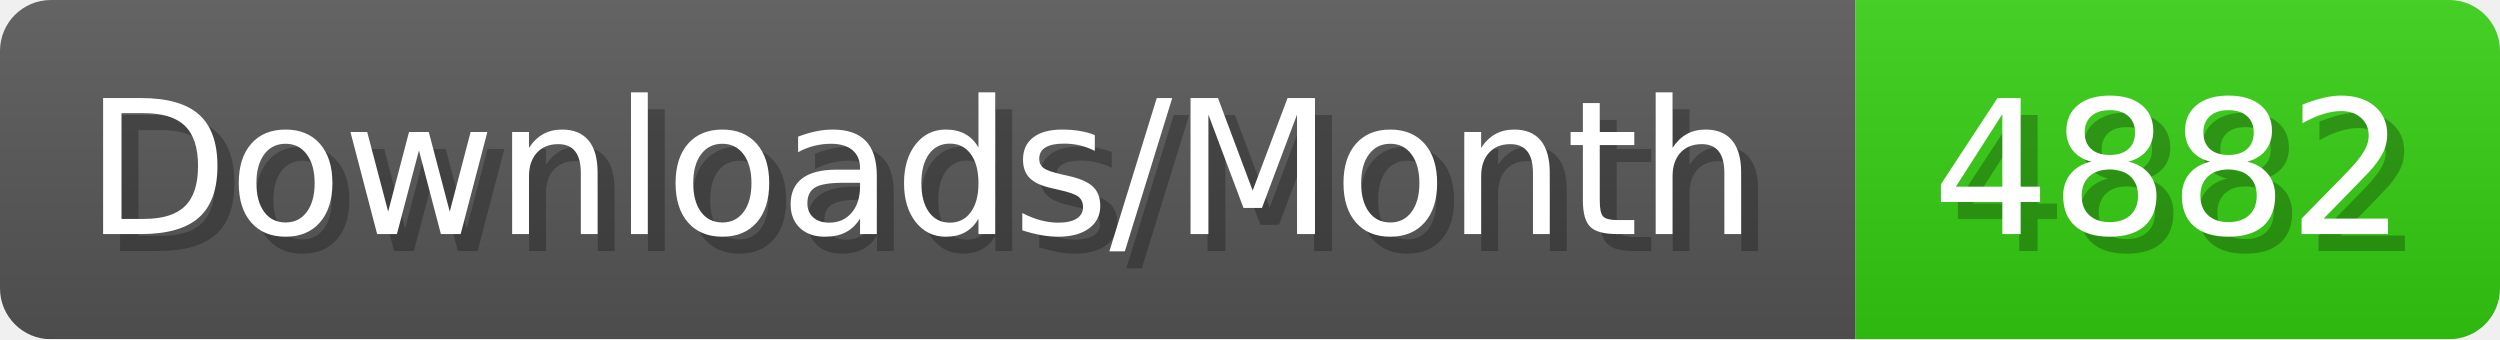
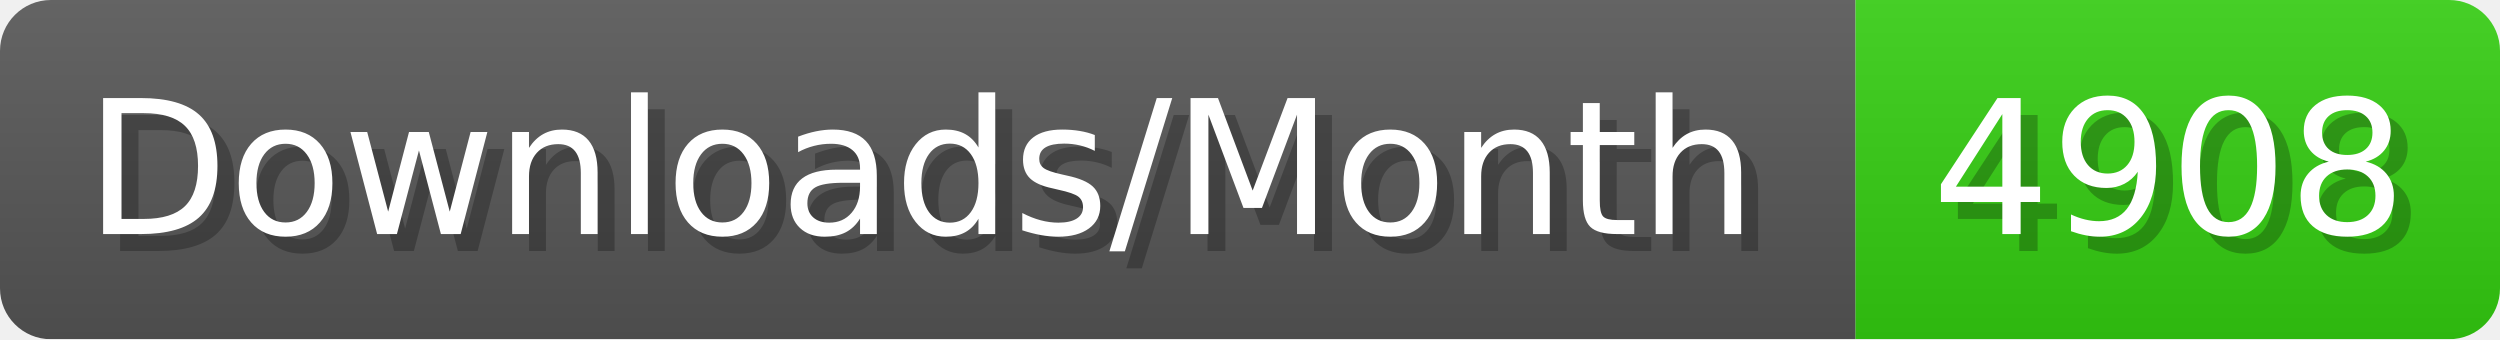
- <svg xmlns="http://www.w3.org/2000/svg" width="147.4" height="20" viewBox="0 0 1474 200" role="img" aria-label="Downloads/Month: 4882">
+ <svg xmlns="http://www.w3.org/2000/svg" width="147.4" height="20" viewBox="0 0 1474 200" role="img" aria-label="Downloads/Month: 4908">
  <linearGradient id="YlXUI" x2="0" y2="100%">
    <stop offset="0" stop-opacity=".1" stop-color="#EEE" />
    <stop offset="1" stop-opacity=".1" />
  </linearGradient>
  <mask id="JHhop">
    <rect width="1474" height="200" rx="30" fill="#FFF" />
  </mask>
  <g mask="url(#JHhop)">
    <rect width="1094" height="200" fill="#555" />
    <rect width="380" height="200" fill="#3C1" x="1094" />
    <rect width="1474" height="200" fill="url(#YlXUI)" />
  </g>
  <g aria-hidden="true" fill="#fff" text-anchor="start" font-family="Verdana,DejaVu Sans,sans-serif" font-size="110">
    <text x="60" y="148" textLength="994" fill="#000" opacity="0.25">Downloads/Month</text>
    <text x="50" y="138" textLength="994">Downloads/Month</text>
-     <text x="1149" y="148" textLength="280" fill="#000" opacity="0.25">4882</text>
-     <text x="1139" y="138" textLength="280">4882</text>
+     <text x="1149" y="148" textLength="280" fill="#000" opacity="0.25">4908</text>
+     <text x="1139" y="138" textLength="280">4908</text>
  </g>
</svg>
